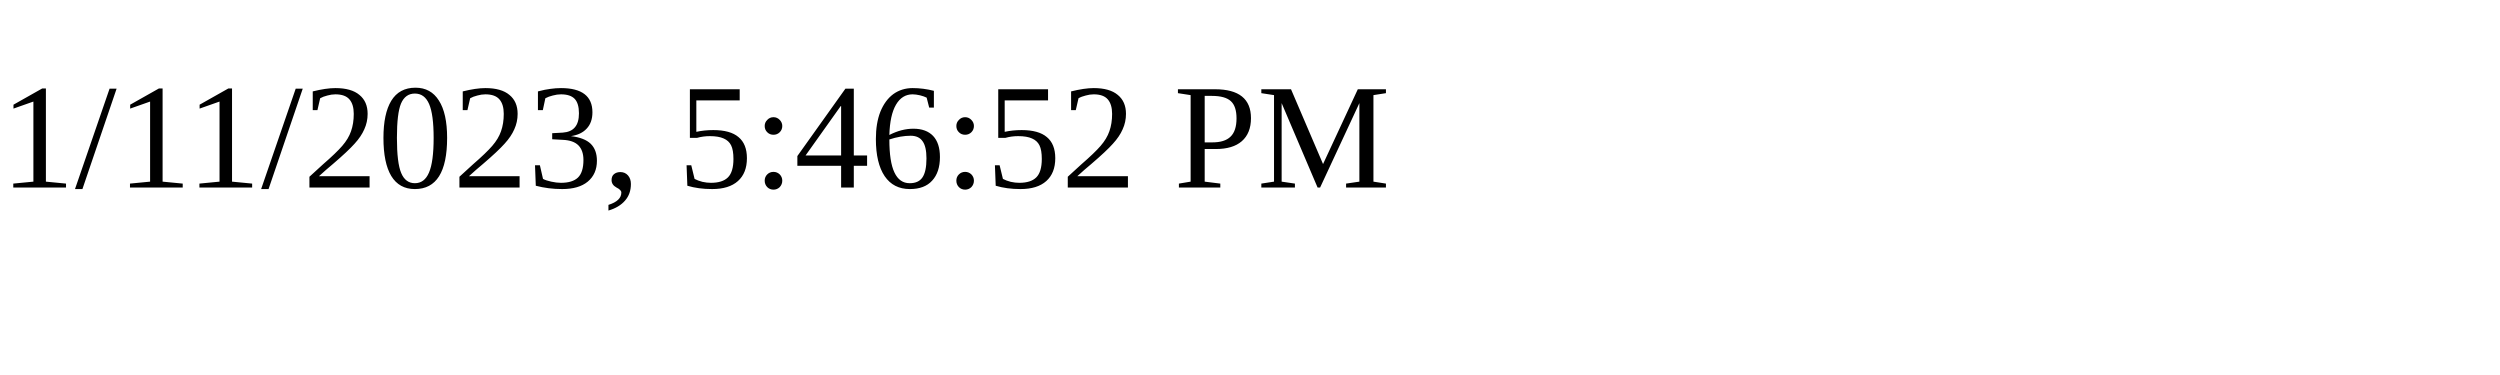
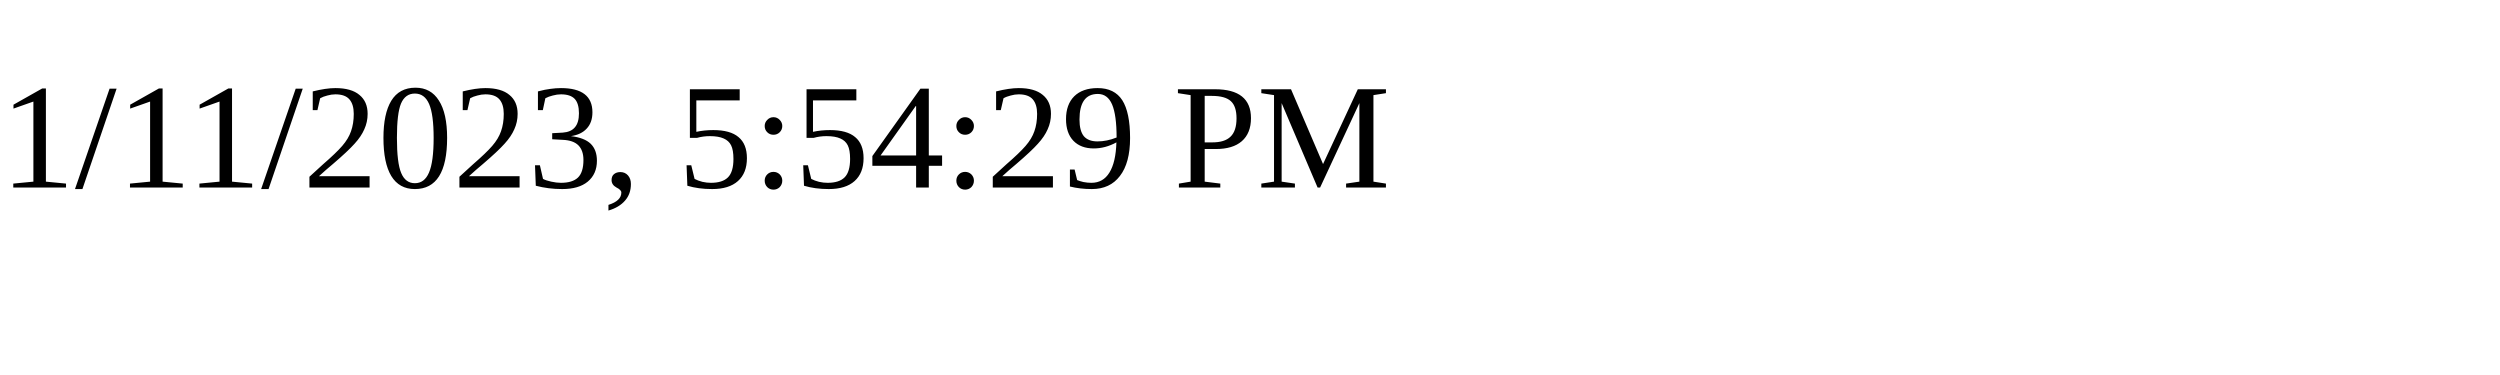
<svg xmlns="http://www.w3.org/2000/svg" height="30" width="200">
-   <text x="0" y="15">1/11/2023, 5:46:52 PM</text>
+   <text x="0" y="15">1/11/2023, 5:54:29 PM</text>
</svg>
